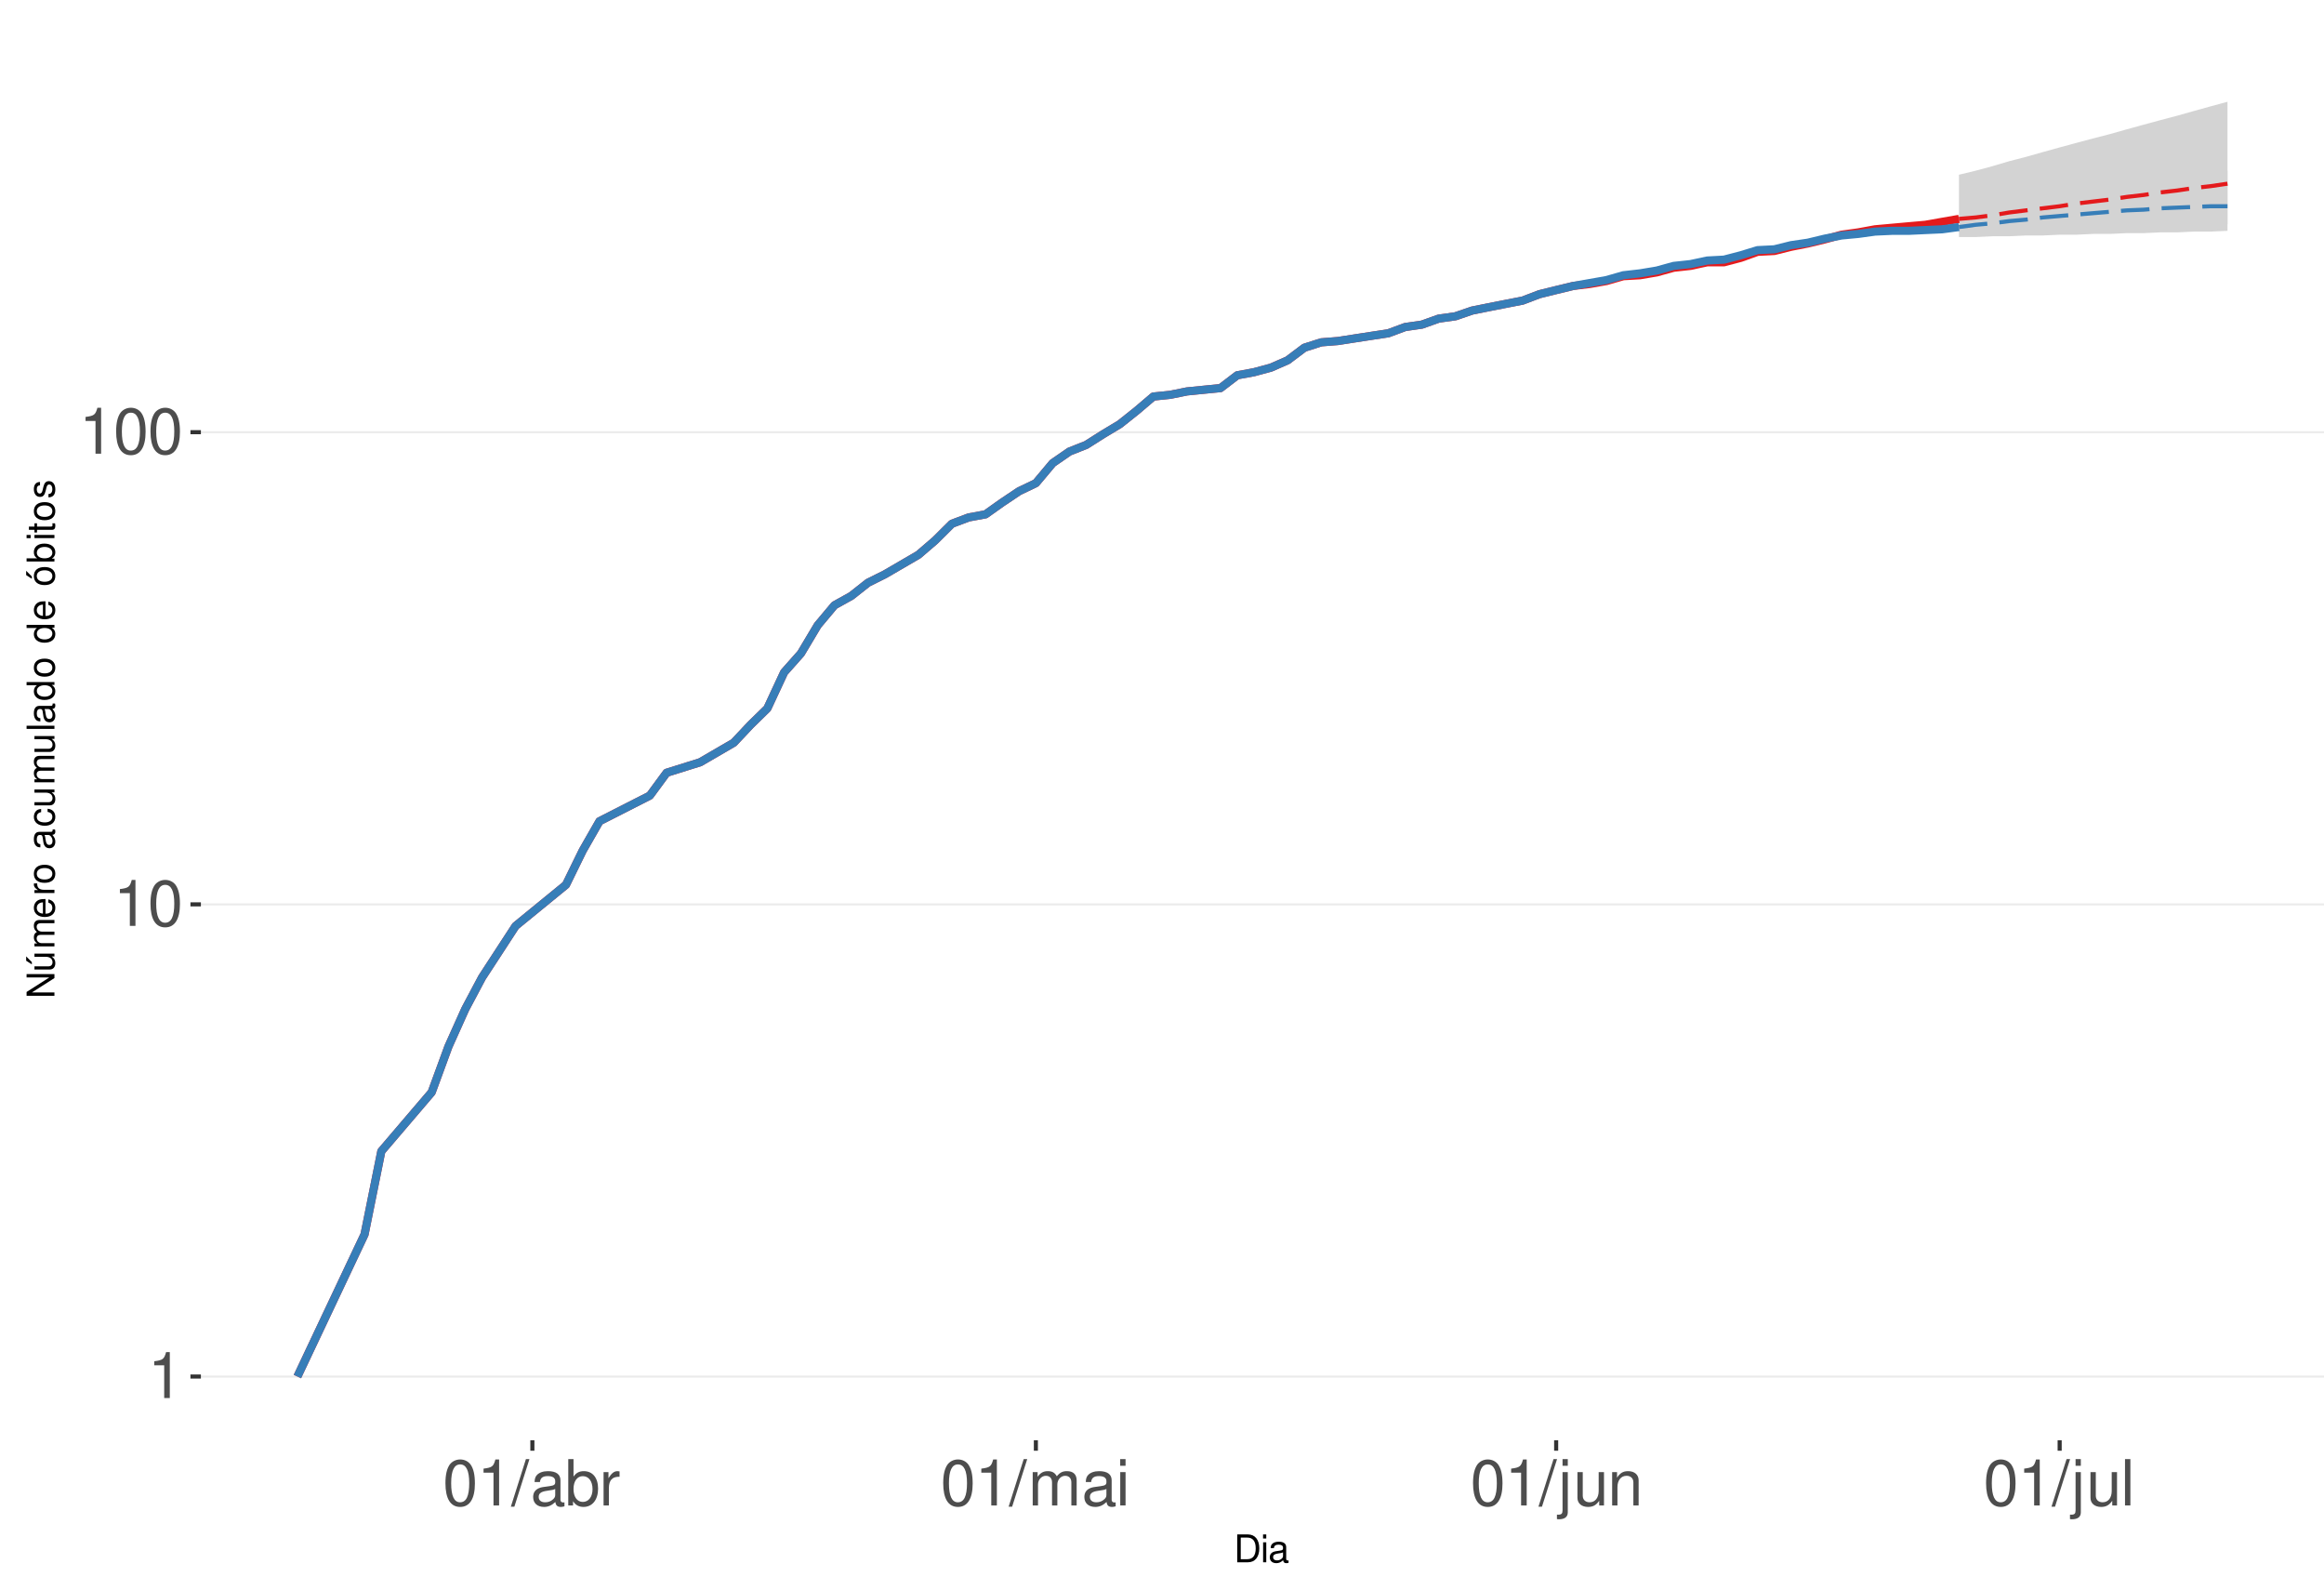
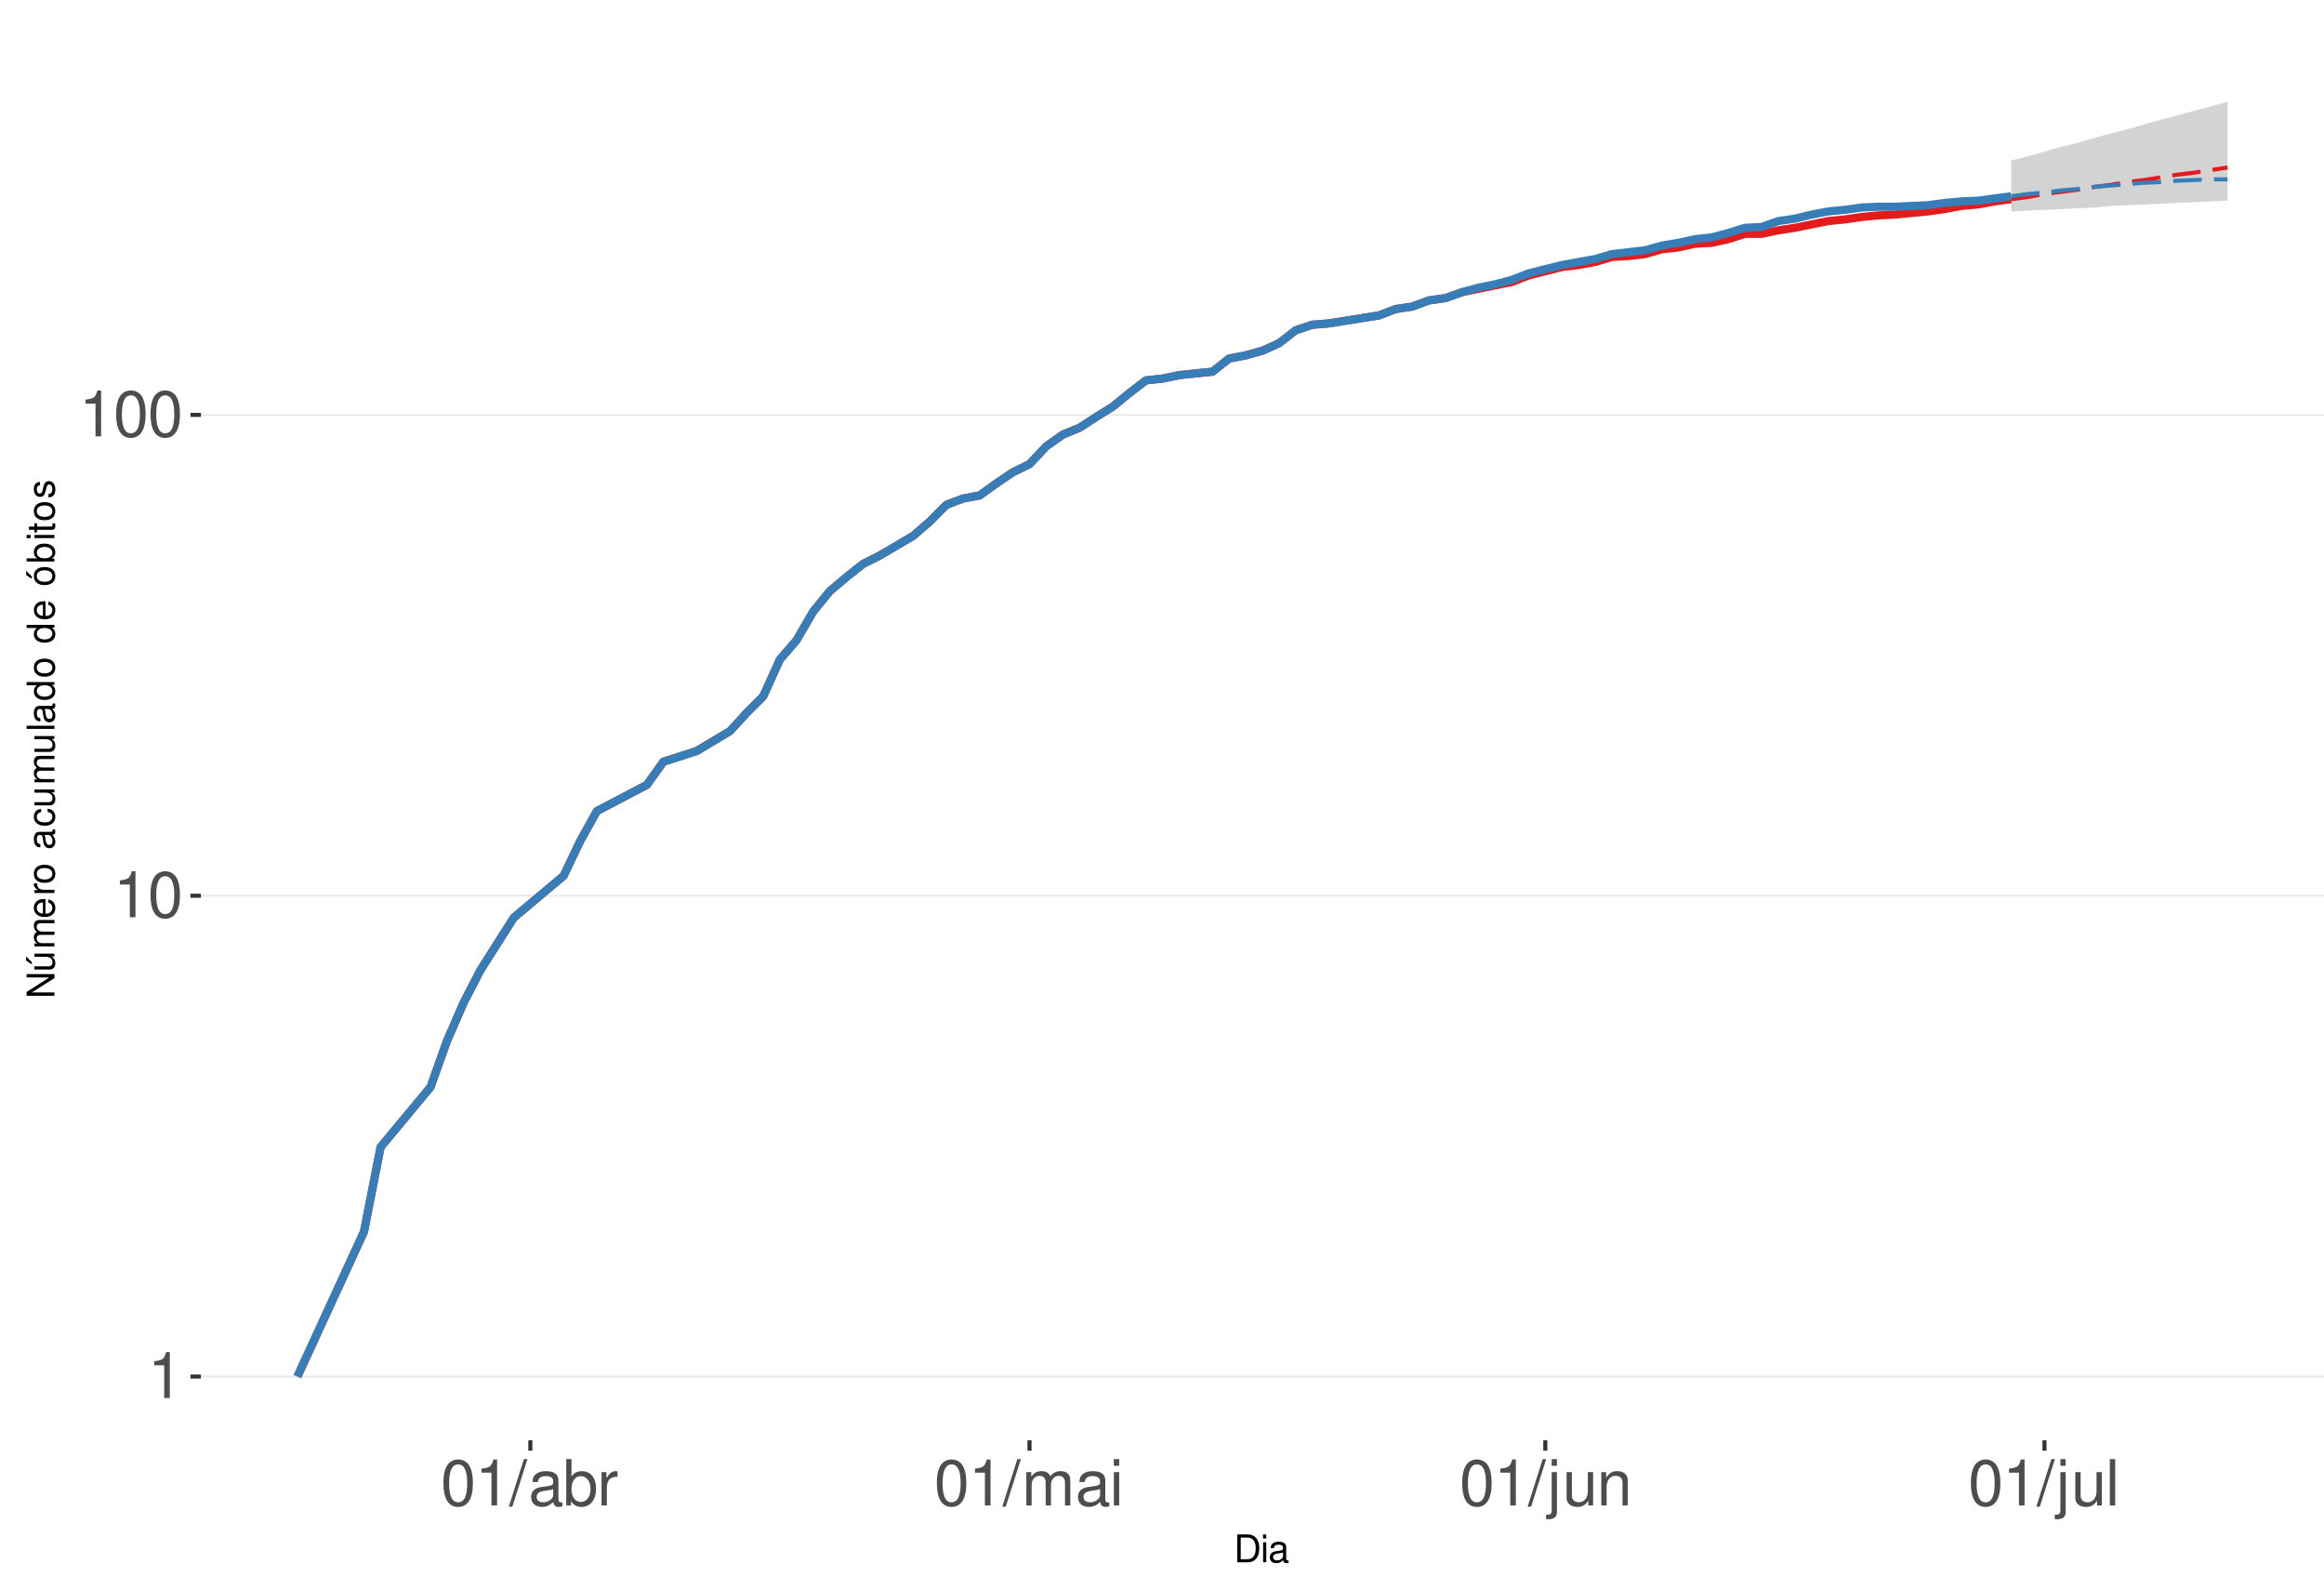
<svg xmlns="http://www.w3.org/2000/svg" xmlns:xlink="http://www.w3.org/1999/xlink" width="609pt" height="413pt" viewBox="0 0 609 413" version="1.1">
  <defs>
    <g>
      <symbol overflow="visible" id="glyph0-0">
        <path style="stroke:none;" d="" />
      </symbol>
      <symbol overflow="visible" id="glyph0-1">
        <path style="stroke:none;" d="M 4.312 -8.578 L 4.312 0 L 5.781 0 L 5.781 -12.047 L 4.812 -12.047 C 4.297 -10.188 3.969 -9.938 1.703 -9.641 L 1.703 -8.578 Z M 4.312 -8.578 " />
      </symbol>
      <symbol overflow="visible" id="glyph0-2">
        <path style="stroke:none;" d="M 4.578 -12.047 C 3.484 -12.047 2.484 -11.547 1.859 -10.734 C 1.094 -9.656 0.719 -8.062 0.719 -5.828 C 0.719 -1.766 2.047 0.391 4.578 0.391 C 7.078 0.391 8.438 -1.766 8.438 -5.734 C 8.438 -8.062 8.078 -9.625 7.297 -10.734 C 6.672 -11.562 5.703 -12.047 4.578 -12.047 Z M 4.578 -10.75 C 6.156 -10.75 6.953 -9.125 6.953 -5.859 C 6.953 -2.438 6.172 -0.828 4.547 -0.828 C 3 -0.828 2.219 -2.5 2.219 -5.812 C 2.219 -9.125 3 -10.75 4.578 -10.75 Z M 4.578 -10.75 " />
      </symbol>
      <symbol overflow="visible" id="glyph0-3">
        <path style="stroke:none;" d="M 3.812 -12.141 L -0.141 0.328 L 0.781 0.328 L 4.734 -12.141 Z M 3.812 -12.141 " />
      </symbol>
      <symbol overflow="visible" id="glyph0-4">
        <path style="stroke:none;" d="M 8.906 -0.812 C 8.766 -0.781 8.688 -0.781 8.609 -0.781 C 8.125 -0.781 7.859 -1.031 7.859 -1.469 L 7.859 -6.594 C 7.859 -8.141 6.734 -8.984 4.578 -8.984 C 3.297 -8.984 2.281 -8.609 1.688 -7.969 C 1.281 -7.516 1.109 -7.016 1.078 -6.141 L 2.484 -6.141 C 2.594 -7.219 3.234 -7.688 4.531 -7.688 C 5.797 -7.688 6.484 -7.234 6.484 -6.391 L 6.484 -6.031 C 6.469 -5.438 6.156 -5.219 5.031 -5.062 C 3.062 -4.812 2.766 -4.75 2.234 -4.531 C 1.219 -4.094 0.703 -3.328 0.703 -2.203 C 0.703 -0.609 1.797 0.391 3.562 0.391 C 4.656 0.391 5.547 0 6.531 -0.906 C 6.625 0 7.062 0.391 7.969 0.391 C 8.266 0.391 8.438 0.344 8.906 0.234 Z M 6.484 -2.75 C 6.484 -2.281 6.344 -2 5.922 -1.609 C 5.359 -1.094 4.688 -0.828 3.859 -0.828 C 2.781 -0.828 2.156 -1.344 2.156 -2.234 C 2.156 -3.141 2.75 -3.609 4.25 -3.828 C 5.734 -4.031 6.016 -4.094 6.484 -4.312 Z M 6.484 -2.75 " />
      </symbol>
      <symbol overflow="visible" id="glyph0-5">
        <path style="stroke:none;" d="M 0.906 -12.141 L 0.906 0 L 2.156 0 L 2.156 -1.109 C 2.812 -0.094 3.703 0.391 4.906 0.391 C 7.219 0.391 8.719 -1.5 8.719 -4.391 C 8.719 -7.234 7.297 -8.984 4.984 -8.984 C 3.781 -8.984 2.938 -8.531 2.281 -7.547 L 2.281 -12.141 Z M 4.719 -7.672 C 6.266 -7.672 7.266 -6.328 7.266 -4.25 C 7.266 -2.266 6.234 -0.922 4.719 -0.922 C 3.234 -0.922 2.281 -2.25 2.281 -4.297 C 2.281 -6.344 3.234 -7.672 4.719 -7.672 Z M 4.719 -7.672 " />
      </symbol>
      <symbol overflow="visible" id="glyph0-6">
        <path style="stroke:none;" d="M 1.156 -8.734 L 1.156 0 L 2.547 0 L 2.547 -4.531 C 2.562 -6.625 3.438 -7.562 5.344 -7.516 L 5.344 -8.922 C 5.109 -8.969 4.984 -8.984 4.812 -8.984 C 3.922 -8.984 3.234 -8.438 2.438 -7.141 L 2.438 -8.734 Z M 1.156 -8.734 " />
      </symbol>
      <symbol overflow="visible" id="glyph0-7">
        <path style="stroke:none;" d="M 1.172 -8.734 L 1.172 0 L 2.562 0 L 2.562 -5.484 C 2.562 -6.75 3.484 -7.766 4.609 -7.766 C 5.641 -7.766 6.234 -7.125 6.234 -6.016 L 6.234 0 L 7.625 0 L 7.625 -5.484 C 7.625 -6.75 8.547 -7.766 9.672 -7.766 C 10.688 -7.766 11.297 -7.109 11.297 -6.016 L 11.297 0 L 12.688 0 L 12.688 -6.547 C 12.688 -8.109 11.797 -8.984 10.156 -8.984 C 9 -8.984 8.297 -8.625 7.484 -7.641 C 6.969 -8.578 6.266 -8.984 5.125 -8.984 C 3.969 -8.984 3.188 -8.547 2.453 -7.5 L 2.453 -8.734 Z M 1.172 -8.734 " />
      </symbol>
      <symbol overflow="visible" id="glyph0-8">
        <path style="stroke:none;" d="M 2.5 -8.734 L 1.109 -8.734 L 1.109 0 L 2.5 0 Z M 2.5 -12.141 L 1.094 -12.141 L 1.094 -10.391 L 2.5 -10.391 Z M 2.5 -12.141 " />
      </symbol>
      <symbol overflow="visible" id="glyph0-9">
        <path style="stroke:none;" d="M 1.172 -8.734 L 1.172 1.266 C 1.172 2.125 0.906 2.422 0.031 2.422 C -0.062 2.422 -0.109 2.422 -0.297 2.406 L -0.297 3.578 C -0.141 3.609 -0.047 3.625 0.172 3.625 C 1.734 3.625 2.547 3.016 2.547 1.812 L 2.547 -8.734 Z M 2.547 -12.141 L 1.172 -12.141 L 1.172 -10.391 L 2.547 -10.391 Z M 2.547 -12.141 " />
      </symbol>
      <symbol overflow="visible" id="glyph0-10">
        <path style="stroke:none;" d="M 8.031 0 L 8.031 -8.734 L 6.641 -8.734 L 6.641 -3.781 C 6.641 -2 5.719 -0.828 4.266 -0.828 C 3.172 -0.828 2.469 -1.5 2.469 -2.547 L 2.469 -8.734 L 1.078 -8.734 L 1.078 -2 C 1.078 -0.547 2.172 0.391 3.859 0.391 C 5.141 0.391 5.969 -0.062 6.781 -1.219 L 6.781 0 Z M 8.031 0 " />
      </symbol>
      <symbol overflow="visible" id="glyph0-11">
        <path style="stroke:none;" d="M 1.172 -8.734 L 1.172 0 L 2.562 0 L 2.562 -4.812 C 2.562 -6.594 3.5 -7.766 4.938 -7.766 C 6.031 -7.766 6.734 -7.094 6.734 -6.047 L 6.734 0 L 8.109 0 L 8.109 -6.594 C 8.109 -8.047 7.031 -8.984 5.344 -8.984 C 4.047 -8.984 3.219 -8.484 2.453 -7.266 L 2.453 -8.734 Z M 1.172 -8.734 " />
      </symbol>
      <symbol overflow="visible" id="glyph0-12">
        <path style="stroke:none;" d="M 2.531 -12.141 L 1.125 -12.141 L 1.125 0 L 2.531 0 Z M 2.531 -12.141 " />
      </symbol>
      <symbol overflow="visible" id="glyph1-0">
        <path style="stroke:none;" d="" />
      </symbol>
      <symbol overflow="visible" id="glyph1-1">
        <path style="stroke:none;" d="M 0.891 0 L 3.703 0 C 5.547 0 6.672 -1.375 6.672 -3.656 C 6.672 -5.906 5.547 -7.297 3.703 -7.297 L 0.891 -7.297 Z M 1.812 -0.812 L 1.812 -6.469 L 3.547 -6.469 C 4.984 -6.469 5.734 -5.5 5.734 -3.641 C 5.734 -1.797 4.984 -0.812 3.547 -0.812 Z M 1.812 -0.812 " />
      </symbol>
      <symbol overflow="visible" id="glyph1-2">
        <path style="stroke:none;" d="M 1.5 -5.234 L 0.672 -5.234 L 0.672 0 L 1.5 0 Z M 1.5 -7.297 L 0.656 -7.297 L 0.656 -6.234 L 1.5 -6.234 Z M 1.5 -7.297 " />
      </symbol>
      <symbol overflow="visible" id="glyph1-3">
        <path style="stroke:none;" d="M 5.344 -0.484 C 5.266 -0.469 5.219 -0.469 5.172 -0.469 C 4.875 -0.469 4.719 -0.625 4.719 -0.875 L 4.719 -3.953 C 4.719 -4.891 4.047 -5.391 2.75 -5.391 C 1.984 -5.391 1.375 -5.172 1.016 -4.781 C 0.766 -4.516 0.672 -4.203 0.656 -3.688 L 1.484 -3.688 C 1.562 -4.328 1.938 -4.625 2.719 -4.625 C 3.484 -4.625 3.891 -4.344 3.891 -3.844 L 3.891 -3.625 C 3.875 -3.266 3.703 -3.125 3.016 -3.047 C 1.844 -2.891 1.656 -2.844 1.344 -2.719 C 0.734 -2.453 0.422 -2 0.422 -1.312 C 0.422 -0.375 1.078 0.234 2.141 0.234 C 2.797 0.234 3.328 0 3.922 -0.547 C 3.984 0 4.234 0.234 4.781 0.234 C 4.953 0.234 5.062 0.203 5.344 0.141 Z M 3.891 -1.656 C 3.891 -1.375 3.812 -1.203 3.562 -0.969 C 3.219 -0.656 2.812 -0.5 2.312 -0.5 C 1.672 -0.5 1.297 -0.812 1.297 -1.344 C 1.297 -1.891 1.656 -2.172 2.547 -2.297 C 3.438 -2.422 3.609 -2.453 3.891 -2.594 Z M 3.891 -1.656 " />
      </symbol>
      <symbol overflow="visible" id="glyph2-0">
        <path style="stroke:none;" d="" />
      </symbol>
      <symbol overflow="visible" id="glyph2-1">
        <path style="stroke:none;" d="M -7.297 -6.453 L -7.297 -5.578 L -1.328 -5.578 L -7.297 -1.766 L -7.297 -0.766 L 0 -0.766 L 0 -1.641 L -5.906 -1.641 L 0 -5.406 L 0 -6.453 Z M -7.297 -6.453 " />
      </symbol>
      <symbol overflow="visible" id="glyph2-2">
        <path style="stroke:none;" d="M 0 -4.812 L -5.234 -4.812 L -5.234 -3.984 L -2.266 -3.984 C -1.203 -3.984 -0.5 -3.438 -0.5 -2.562 C -0.5 -1.906 -0.906 -1.484 -1.531 -1.484 L -5.234 -1.484 L -5.234 -0.656 L -1.203 -0.656 C -0.328 -0.656 0.234 -1.297 0.234 -2.312 C 0.234 -3.094 -0.047 -3.578 -0.734 -4.062 L 0 -4.062 Z M -7.406 -2.953 L -5.922 -2 L -5.922 -2.594 L -7.406 -4.094 Z M -7.406 -2.953 " />
      </symbol>
      <symbol overflow="visible" id="glyph2-3">
        <path style="stroke:none;" d="M -5.234 -0.703 L 0 -0.703 L 0 -1.547 L -3.297 -1.547 C -4.047 -1.547 -4.656 -2.094 -4.656 -2.766 C -4.656 -3.391 -4.281 -3.734 -3.609 -3.734 L 0 -3.734 L 0 -4.578 L -3.297 -4.578 C -4.047 -4.578 -4.656 -5.125 -4.656 -5.812 C -4.656 -6.422 -4.266 -6.781 -3.609 -6.781 L 0 -6.781 L 0 -7.625 L -3.938 -7.625 C -4.875 -7.625 -5.391 -7.078 -5.391 -6.094 C -5.391 -5.406 -5.188 -4.984 -4.594 -4.484 C -5.156 -4.188 -5.391 -3.766 -5.391 -3.078 C -5.391 -2.375 -5.125 -1.906 -4.5 -1.469 L -5.234 -1.469 Z M -5.234 -0.703 " />
      </symbol>
      <symbol overflow="visible" id="glyph2-4">
        <path style="stroke:none;" d="M -2.344 -5.125 C -3.141 -5.125 -3.625 -5.062 -4.016 -4.922 C -4.875 -4.578 -5.391 -3.781 -5.391 -2.797 C -5.391 -1.344 -4.281 -0.406 -2.547 -0.406 C -0.812 -0.406 0.234 -1.297 0.234 -2.781 C 0.234 -3.984 -0.453 -4.812 -1.594 -5.016 L -1.594 -4.188 C -0.906 -3.953 -0.547 -3.484 -0.547 -2.812 C -0.547 -2.281 -0.781 -1.828 -1.219 -1.547 C -1.516 -1.344 -1.812 -1.281 -2.344 -1.266 Z M -3.016 -1.297 C -3.984 -1.359 -4.625 -1.953 -4.625 -2.797 C -4.625 -3.641 -3.953 -4.234 -3.016 -4.234 Z M -3.016 -1.297 " />
      </symbol>
      <symbol overflow="visible" id="glyph2-5">
        <path style="stroke:none;" d="M -5.234 -0.688 L 0 -0.688 L 0 -1.531 L -2.719 -1.531 C -3.984 -1.547 -4.547 -2.062 -4.516 -3.203 L -5.359 -3.203 C -5.375 -3.062 -5.391 -2.984 -5.391 -2.891 C -5.391 -2.344 -5.062 -1.938 -4.297 -1.453 L -5.234 -1.453 Z M -5.234 -0.688 " />
      </symbol>
      <symbol overflow="visible" id="glyph2-6">
        <path style="stroke:none;" d="M -5.391 -2.719 C -5.391 -1.234 -4.344 -0.359 -2.578 -0.359 C -0.812 -0.359 0.234 -1.234 0.234 -2.734 C 0.234 -4.203 -0.812 -5.094 -2.547 -5.094 C -4.359 -5.094 -5.391 -4.234 -5.391 -2.719 Z M -4.625 -2.734 C -4.625 -3.672 -3.844 -4.234 -2.547 -4.234 C -1.312 -4.234 -0.547 -3.656 -0.547 -2.734 C -0.547 -1.797 -1.312 -1.234 -2.578 -1.234 C -3.844 -1.234 -4.625 -1.797 -4.625 -2.734 Z M -4.625 -2.734 " />
      </symbol>
      <symbol overflow="visible" id="glyph2-7">
        <path style="stroke:none;" d="" />
      </symbol>
      <symbol overflow="visible" id="glyph2-8">
        <path style="stroke:none;" d="M -0.484 -5.344 C -0.469 -5.266 -0.469 -5.219 -0.469 -5.172 C -0.469 -4.875 -0.625 -4.719 -0.875 -4.719 L -3.953 -4.719 C -4.891 -4.719 -5.391 -4.047 -5.391 -2.75 C -5.391 -1.984 -5.172 -1.375 -4.781 -1.016 C -4.516 -0.766 -4.203 -0.672 -3.688 -0.656 L -3.688 -1.484 C -4.328 -1.562 -4.625 -1.938 -4.625 -2.719 C -4.625 -3.484 -4.344 -3.891 -3.844 -3.891 L -3.625 -3.891 C -3.266 -3.875 -3.125 -3.703 -3.047 -3.016 C -2.891 -1.844 -2.844 -1.656 -2.719 -1.344 C -2.453 -0.734 -2 -0.422 -1.312 -0.422 C -0.375 -0.422 0.234 -1.078 0.234 -2.141 C 0.234 -2.797 0 -3.328 -0.547 -3.922 C 0 -3.984 0.234 -4.234 0.234 -4.781 C 0.234 -4.953 0.203 -5.062 0.141 -5.344 Z M -1.656 -3.891 C -1.375 -3.891 -1.203 -3.812 -0.969 -3.562 C -0.656 -3.219 -0.5 -2.812 -0.5 -2.312 C -0.5 -1.672 -0.812 -1.297 -1.344 -1.297 C -1.891 -1.297 -2.172 -1.656 -2.297 -2.547 C -2.422 -3.438 -2.453 -3.609 -2.594 -3.891 Z M -1.656 -3.891 " />
      </symbol>
      <symbol overflow="visible" id="glyph2-9">
        <path style="stroke:none;" d="M -3.484 -4.703 C -3.984 -4.672 -4.312 -4.562 -4.609 -4.359 C -5.094 -4 -5.391 -3.375 -5.391 -2.641 C -5.391 -1.219 -4.266 -0.312 -2.531 -0.312 C -0.844 -0.312 0.234 -1.203 0.234 -2.625 C 0.234 -3.875 -0.516 -4.672 -1.797 -4.766 L -1.797 -3.938 C -0.953 -3.797 -0.547 -3.359 -0.547 -2.656 C -0.547 -1.734 -1.297 -1.188 -2.531 -1.188 C -3.844 -1.188 -4.625 -1.719 -4.625 -2.625 C -4.625 -3.328 -4.203 -3.766 -3.484 -3.875 Z M -3.484 -4.703 " />
      </symbol>
      <symbol overflow="visible" id="glyph2-10">
        <path style="stroke:none;" d="M 0 -4.812 L -5.234 -4.812 L -5.234 -3.984 L -2.266 -3.984 C -1.203 -3.984 -0.5 -3.438 -0.5 -2.562 C -0.5 -1.906 -0.906 -1.484 -1.531 -1.484 L -5.234 -1.484 L -5.234 -0.656 L -1.203 -0.656 C -0.328 -0.656 0.234 -1.297 0.234 -2.312 C 0.234 -3.094 -0.047 -3.578 -0.734 -4.062 L 0 -4.062 Z M 0 -4.812 " />
      </symbol>
      <symbol overflow="visible" id="glyph2-11">
        <path style="stroke:none;" d="M -7.297 -1.516 L -7.297 -0.688 L 0 -0.688 L 0 -1.516 Z M -7.297 -1.516 " />
      </symbol>
      <symbol overflow="visible" id="glyph2-12">
        <path style="stroke:none;" d="M -7.297 -4.953 L -7.297 -4.125 L -4.578 -4.125 C -5.109 -3.766 -5.391 -3.203 -5.391 -2.516 C -5.391 -1.156 -4.297 -0.266 -2.625 -0.266 C -0.859 -0.266 0.234 -1.125 0.234 -2.547 C 0.234 -3.266 -0.047 -3.766 -0.688 -4.203 L 0 -4.203 L 0 -4.953 Z M -4.609 -2.656 C -4.609 -3.547 -3.812 -4.125 -2.562 -4.125 C -1.344 -4.125 -0.547 -3.547 -0.547 -2.656 C -0.547 -1.734 -1.359 -1.125 -2.578 -1.125 C -3.797 -1.125 -4.609 -1.734 -4.609 -2.656 Z M -4.609 -2.656 " />
      </symbol>
      <symbol overflow="visible" id="glyph2-13">
        <path style="stroke:none;" d="M -5.391 -2.719 C -5.391 -1.234 -4.344 -0.359 -2.578 -0.359 C -0.812 -0.359 0.234 -1.234 0.234 -2.734 C 0.234 -4.203 -0.812 -5.094 -2.547 -5.094 C -4.359 -5.094 -5.391 -4.234 -5.391 -2.719 Z M -4.625 -2.734 C -4.625 -3.672 -3.844 -4.234 -2.547 -4.234 C -1.312 -4.234 -0.547 -3.656 -0.547 -2.734 C -0.547 -1.797 -1.312 -1.234 -2.578 -1.234 C -3.844 -1.234 -4.625 -1.797 -4.625 -2.734 Z M -7.406 -2.984 L -5.922 -2.016 L -5.922 -2.625 L -7.406 -4.109 Z M -7.406 -2.984 " />
      </symbol>
      <symbol overflow="visible" id="glyph2-14">
        <path style="stroke:none;" d="M -7.297 -0.547 L 0 -0.547 L 0 -1.297 L -0.672 -1.297 C -0.062 -1.688 0.234 -2.219 0.234 -2.953 C 0.234 -4.328 -0.906 -5.234 -2.641 -5.234 C -4.344 -5.234 -5.391 -4.375 -5.391 -2.984 C -5.391 -2.266 -5.125 -1.766 -4.531 -1.375 L -7.297 -1.375 Z M -4.609 -2.828 C -4.609 -3.766 -3.797 -4.359 -2.547 -4.359 C -1.359 -4.359 -0.547 -3.734 -0.547 -2.828 C -0.547 -1.938 -1.344 -1.375 -2.578 -1.375 C -3.812 -1.375 -4.609 -1.938 -4.609 -2.828 Z M -4.609 -2.828 " />
      </symbol>
      <symbol overflow="visible" id="glyph2-15">
        <path style="stroke:none;" d="M -5.234 -1.5 L -5.234 -0.672 L 0 -0.672 L 0 -1.5 Z M -7.297 -1.5 L -7.297 -0.656 L -6.234 -0.656 L -6.234 -1.5 Z M -7.297 -1.5 " />
      </symbol>
      <symbol overflow="visible" id="glyph2-16">
        <path style="stroke:none;" d="M -5.234 -2.547 L -5.234 -1.688 L -6.688 -1.688 L -6.688 -0.844 L -5.234 -0.844 L -5.234 -0.141 L -4.562 -0.141 L -4.562 -0.844 L -0.594 -0.844 C -0.062 -0.844 0.234 -1.203 0.234 -1.859 C 0.234 -2.078 0.203 -2.266 0.156 -2.547 L -0.547 -2.547 C -0.516 -2.422 -0.5 -2.312 -0.5 -2.141 C -0.5 -1.781 -0.594 -1.688 -0.969 -1.688 L -4.562 -1.688 L -4.562 -2.547 Z M -5.234 -2.547 " />
      </symbol>
      <symbol overflow="visible" id="glyph2-17">
        <path style="stroke:none;" d="M -3.781 -4.375 C -4.812 -4.375 -5.391 -3.688 -5.391 -2.484 C -5.391 -1.266 -4.766 -0.469 -3.797 -0.469 C -2.969 -0.469 -2.578 -0.891 -2.281 -2.125 L -2.094 -2.906 C -1.953 -3.484 -1.734 -3.719 -1.375 -3.719 C -0.875 -3.719 -0.547 -3.234 -0.547 -2.5 C -0.547 -2.047 -0.672 -1.672 -0.891 -1.453 C -1.047 -1.328 -1.188 -1.266 -1.562 -1.219 L -1.562 -0.344 C -0.344 -0.375 0.234 -1.062 0.234 -2.438 C 0.234 -3.75 -0.422 -4.594 -1.438 -4.594 C -2.203 -4.594 -2.641 -4.156 -2.891 -3.109 L -3.078 -2.312 C -3.234 -1.625 -3.453 -1.344 -3.828 -1.344 C -4.312 -1.344 -4.625 -1.766 -4.625 -2.453 C -4.625 -3.125 -4.328 -3.484 -3.781 -3.5 Z M -3.781 -4.375 " />
      </symbol>
    </g>
    <clipPath id="clip1">
      <path d="M 52.645 9.961 L 609 9.961 L 609 377.328 L 52.645 377.328 Z M 52.645 9.961 " />
    </clipPath>
    <clipPath id="clip2">
      <path d="M 52.645 360 L 609 360 L 609 361 L 52.645 361 Z M 52.645 360 " />
    </clipPath>
    <clipPath id="clip3">
-       <path d="M 52.645 236 L 609 236 L 609 238 L 52.645 238 Z M 52.645 236 " />
+       <path d="M 52.645 234 L 609 234 L 609 235 L 52.645 235 Z M 52.645 234 " />
    </clipPath>
    <clipPath id="clip4">
-       <path d="M 52.645 112 L 609 112 L 609 114 L 52.645 114 Z M 52.645 112 " />
+       <path d="M 52.645 108 L 609 108 L 609 109 L 52.645 109 Z M 52.645 108 " />
    </clipPath>
  </defs>
  <g id="surface250">
    <rect x="0" y="0" width="609" height="413" style="fill:rgb(100%,100%,100%);fill-opacity:1;stroke:none;" />
    <rect x="0" y="0" width="609" height="413" style="fill:rgb(100%,100%,100%);fill-opacity:1;stroke:none;" />
    <path style="fill:none;stroke-width:1.067;stroke-linecap:round;stroke-linejoin:round;stroke:rgb(100%,100%,100%);stroke-opacity:1;stroke-miterlimit:10;" d="M 0 413 L 609 413 L 609 0 L 0 0 Z M 0 413 " />
    <g clip-path="url(#clip1)" clip-rule="nonzero">
      <path style=" stroke:none;fill-rule:nonzero;fill:rgb(100%,100%,100%);fill-opacity:1;" d="M 52.645 377.328 L 609 377.328 L 609 9.961 L 52.645 9.961 Z M 52.645 377.328 " />
    </g>
    <g clip-path="url(#clip2)" clip-rule="nonzero">
      <path style="fill:none;stroke-width:0.533;stroke-linecap:butt;stroke-linejoin:round;stroke:rgb(92.157%,92.157%,92.157%);stroke-opacity:1;stroke-miterlimit:10;" d="M 52.645 360.629 L 609 360.629 " />
    </g>
    <g clip-path="url(#clip3)" clip-rule="nonzero">
-       <path style="fill:none;stroke-width:0.533;stroke-linecap:butt;stroke-linejoin:round;stroke:rgb(92.157%,92.157%,92.157%);stroke-opacity:1;stroke-miterlimit:10;" d="M 52.645 236.93 L 609 236.93 " />
+       <path style="fill:none;stroke-width:0.533;stroke-linecap:butt;stroke-linejoin:round;stroke:rgb(92.157%,92.157%,92.157%);stroke-opacity:1;stroke-miterlimit:10;" d="M 52.645 234.664 L 609 234.664 " />
    </g>
    <g clip-path="url(#clip4)" clip-rule="nonzero">
-       <path style="fill:none;stroke-width:0.533;stroke-linecap:butt;stroke-linejoin:round;stroke:rgb(92.157%,92.157%,92.157%);stroke-opacity:1;stroke-miterlimit:10;" d="M 52.645 113.23 L 609 113.23 " />
-     </g>
-     <path style=" stroke:none;fill-rule:nonzero;fill:rgb(82.745%,82.745%,82.745%);fill-opacity:1;" d="M 513.344 45.777 L 517.738 44.715 L 522.137 43.527 L 526.535 42.223 L 530.934 41.09 L 535.332 39.84 L 539.73 38.621 L 544.129 37.43 L 548.527 36.262 L 552.926 35.121 L 557.324 33.879 L 561.723 32.668 L 566.117 31.48 L 570.516 30.32 L 574.914 29.074 L 579.312 27.855 L 583.711 26.66 L 583.711 60.473 L 579.312 60.672 L 574.914 60.672 L 570.516 60.875 L 566.117 60.875 L 561.723 61.078 L 557.324 61.078 L 552.926 61.281 L 548.527 61.281 L 544.129 61.488 L 539.73 61.488 L 535.332 61.691 L 530.934 61.691 L 526.535 61.898 L 522.137 61.898 L 517.738 62.105 L 513.344 62.105 Z M 513.344 45.777 " />
-     <path style=" stroke:none;fill-rule:nonzero;fill:rgb(82.745%,82.745%,82.745%);fill-opacity:1;" d="M 513.344 59.477 L 517.738 57.918 L 522.137 56.59 L 526.535 55.113 L 530.934 53.855 L 535.332 52.625 L 539.73 51.418 L 544.129 50.41 L 548.527 49.418 L 552.926 48.605 L 557.324 47.805 L 561.723 47.016 L 566.117 46.238 L 570.516 45.625 L 574.914 45.168 L 579.312 44.867 L 583.711 44.715 L 583.711 58.691 L 561.723 58.691 L 557.324 58.887 L 544.129 58.887 L 539.73 59.082 L 530.934 59.082 L 526.535 59.277 L 522.137 59.277 L 517.738 59.477 Z M 513.344 59.477 " />
-     <path style="fill:none;stroke-width:2.134;stroke-linecap:butt;stroke-linejoin:round;stroke:rgb(89.412%,10.196%,10.98%);stroke-opacity:1;stroke-miterlimit:10;" d="M 77.934 360.629 L 95.527 323.395 L 99.926 301.609 L 113.117 286.156 L 117.516 274.168 L 121.914 264.375 L 126.312 256.094 L 135.109 242.59 L 148.305 231.809 L 152.699 222.836 L 157.098 215.148 L 170.293 208.426 L 174.691 202.449 L 183.488 199.691 L 192.285 194.574 L 196.68 189.898 L 201.078 185.598 L 205.477 176.148 L 209.875 171.188 L 214.273 163.816 L 218.672 158.57 L 223.07 156.129 L 227.469 152.66 L 231.867 150.469 L 240.664 145.348 L 245.059 141.578 L 249.457 137.207 L 253.855 135.555 L 258.254 134.746 L 262.652 131.629 L 267.051 128.688 L 271.449 126.578 L 275.848 121.332 L 280.246 118.297 L 284.645 116.555 L 289.039 113.77 L 293.438 111.125 L 297.836 107.625 L 302.234 103.887 L 306.633 103.438 L 311.031 102.547 L 315.43 102.109 L 319.828 101.676 L 324.227 98.316 L 328.625 97.508 L 333.023 96.32 L 337.418 94.395 L 341.816 91.09 L 346.215 89.688 L 350.613 89.34 L 355.012 88.656 L 359.41 87.98 L 363.809 87.312 L 368.207 85.68 L 372.605 85.043 L 377.004 83.477 L 381.398 82.859 L 385.797 81.355 L 390.195 80.473 L 394.594 79.605 L 398.992 78.75 L 403.391 77.078 L 407.789 75.992 L 412.188 74.93 L 416.586 74.406 L 420.984 73.629 L 425.383 72.359 L 429.777 72.109 L 434.176 71.363 L 438.574 70.145 L 442.973 69.664 L 447.371 68.719 L 451.77 68.719 L 456.168 67.559 L 460.566 65.977 L 464.965 65.754 L 469.363 64.656 L 473.758 63.793 L 478.156 62.73 L 482.555 61.488 L 486.953 60.875 L 491.352 60.07 L 495.75 59.672 L 500.148 59.277 L 504.547 58.887 L 508.945 58.109 L 513.344 57.344 " />
-     <path style="fill:none;stroke-width:1.067;stroke-linecap:butt;stroke-linejoin:round;stroke:rgb(89.412%,10.196%,10.98%);stroke-opacity:1;stroke-dasharray:7.469,3.201;stroke-miterlimit:10;" d="M 513.344 57.344 L 517.738 56.965 L 522.137 56.402 L 526.535 55.664 L 530.934 55.113 L 535.332 54.57 L 539.73 54.031 L 544.129 53.324 L 548.527 52.797 L 552.926 52.277 L 557.324 51.59 L 561.723 51.082 L 566.117 50.41 L 570.516 49.91 L 574.914 49.254 L 579.312 48.766 L 583.711 48.121 " />
-     <path style="fill:none;stroke-width:2.134;stroke-linecap:butt;stroke-linejoin:round;stroke:rgb(21.569%,49.412%,72.157%);stroke-opacity:1;stroke-miterlimit:10;" d="M 77.934 360.629 L 95.527 323.395 L 99.926 301.609 L 113.117 286.156 L 117.516 274.168 L 121.914 264.375 L 126.312 256.094 L 135.109 242.59 L 148.305 231.809 L 152.699 222.836 L 157.098 215.148 L 170.293 208.426 L 174.691 202.449 L 183.488 199.691 L 192.285 194.574 L 196.68 189.898 L 201.078 185.598 L 205.477 176.148 L 209.875 171.188 L 214.273 163.816 L 218.672 158.57 L 223.07 156.129 L 227.469 152.66 L 231.867 150.469 L 240.664 145.348 L 245.059 141.578 L 249.457 137.207 L 253.855 135.555 L 258.254 134.746 L 262.652 131.629 L 267.051 128.688 L 271.449 126.578 L 275.848 121.332 L 280.246 118.297 L 284.645 116.555 L 289.039 113.77 L 293.438 111.125 L 297.836 107.625 L 302.234 103.887 L 306.633 103.438 L 311.031 102.547 L 315.43 102.109 L 319.828 101.676 L 324.227 98.316 L 328.625 97.508 L 333.023 96.32 L 337.418 94.395 L 341.816 91.09 L 346.215 89.688 L 350.613 89.34 L 355.012 88.656 L 359.41 87.98 L 363.809 87.312 L 368.207 85.68 L 372.605 85.043 L 377.004 83.477 L 381.398 82.859 L 385.797 81.355 L 390.195 80.473 L 394.594 79.605 L 398.992 78.75 L 403.391 77.078 L 407.789 75.992 L 412.188 74.93 L 416.586 74.145 L 420.984 73.371 L 425.383 72.109 L 429.777 71.609 L 434.176 70.875 L 438.574 69.664 L 442.973 69.191 L 447.371 68.254 L 451.77 68.02 L 456.168 66.875 L 460.566 65.531 L 464.965 65.312 L 469.363 64.223 L 473.758 63.578 L 478.156 62.523 L 482.555 61.691 L 486.953 61.281 L 491.352 60.672 L 495.75 60.473 L 500.148 60.473 L 504.547 60.27 L 508.945 60.07 L 513.344 59.477 " />
-     <path style="fill:none;stroke-width:1.067;stroke-linecap:butt;stroke-linejoin:round;stroke:rgb(21.569%,49.412%,72.157%);stroke-opacity:1;stroke-dasharray:7.469,3.201;stroke-miterlimit:10;" d="M 513.344 59.477 L 517.738 58.887 L 522.137 58.496 L 526.535 57.918 L 530.934 57.535 L 535.332 56.965 L 539.73 56.59 L 548.527 55.848 L 557.324 55.113 L 561.723 54.934 L 566.117 54.57 L 579.312 54.031 L 583.711 54.031 " />
+       <path style="fill:none;stroke-width:0.533;stroke-linecap:butt;stroke-linejoin:round;stroke:rgb(92.157%,92.157%,92.157%);stroke-opacity:1;stroke-miterlimit:10;" d="M 52.645 108.699 L 609 108.699 " />
+     </g>
+     <path style=" stroke:none;fill-rule:nonzero;fill:rgb(82.745%,82.745%,82.745%);fill-opacity:1;" d="M 527.027 42.074 L 531.391 40.953 L 535.75 39.699 L 540.109 38.473 L 544.469 37.422 L 548.828 36.102 L 553.191 34.953 L 557.551 33.828 L 561.91 32.59 L 566.27 31.375 L 570.629 30.191 L 574.992 29.031 L 579.352 27.895 L 583.711 26.66 L 583.711 52.57 L 574.992 52.961 L 570.629 53.16 L 553.191 53.957 L 548.828 54.363 L 535.75 54.973 L 531.391 55.18 L 527.027 55.387 Z M 527.027 42.074 " />
+     <path style=" stroke:none;fill-rule:nonzero;fill:rgb(82.745%,82.745%,82.745%);fill-opacity:1;" d="M 527.027 51.406 L 531.391 50.078 L 535.75 48.965 L 540.109 47.875 L 544.469 46.805 L 548.828 45.758 L 553.191 44.898 L 557.551 44.051 L 561.91 43.219 L 566.27 42.562 L 570.629 41.914 L 574.992 41.43 L 579.352 41.113 L 583.711 40.953 L 583.711 50.078 L 574.992 50.078 L 570.629 50.266 L 566.27 50.266 L 561.91 50.453 L 557.551 50.453 L 553.191 50.641 L 548.828 50.641 L 540.109 51.023 L 535.75 51.023 L 531.391 51.215 Z M 527.027 51.406 " />
+     <path style="fill:none;stroke-width:2.134;stroke-linecap:butt;stroke-linejoin:round;stroke:rgb(89.412%,10.196%,10.98%);stroke-opacity:1;stroke-miterlimit:10;" d="M 77.934 360.629 L 95.375 322.711 L 99.734 300.531 L 112.816 284.793 L 117.176 272.586 L 121.535 262.609 L 125.895 254.176 L 134.617 240.43 L 147.695 229.449 L 152.055 220.312 L 156.418 212.484 L 169.496 205.637 L 173.855 199.551 L 182.578 196.746 L 191.297 191.531 L 195.656 186.773 L 200.02 182.395 L 204.379 172.77 L 208.738 167.719 L 213.098 160.211 L 217.457 154.871 L 221.82 151.18 L 226.18 147.723 L 230.539 145.535 L 239.258 140.418 L 243.621 136.645 L 247.98 132.266 L 252.34 130.609 L 256.699 129.797 L 261.059 126.672 L 265.422 123.715 L 269.781 121.594 L 274.141 116.949 L 278.5 113.859 L 282.859 112.086 L 287.223 109.25 L 291.582 106.555 L 295.941 102.992 L 300.301 99.645 L 304.66 99.184 L 309.023 98.273 L 313.383 97.82 L 317.742 97.375 L 322.102 93.926 L 326.461 93.098 L 330.824 91.879 L 335.184 89.902 L 339.543 86.52 L 343.902 85.078 L 348.262 84.723 L 352.625 84.023 L 356.984 83.332 L 361.344 82.648 L 365.703 80.973 L 370.062 80.32 L 374.426 78.715 L 378.785 78.086 L 383.145 76.543 L 387.504 75.641 L 391.863 74.75 L 396.227 73.875 L 400.586 72.164 L 404.945 71.055 L 409.305 69.965 L 413.664 69.43 L 418.027 68.633 L 422.387 67.336 L 426.746 67.078 L 431.105 66.57 L 435.465 65.316 L 439.828 64.824 L 444.188 63.852 L 448.547 63.613 L 452.906 62.66 L 457.266 61.266 L 461.629 61.266 L 465.988 60.352 L 470.348 59.68 L 474.707 58.793 L 479.066 57.922 L 483.426 57.488 L 487.789 56.852 L 492.148 56.426 L 496.508 56.219 L 500.867 55.801 L 505.227 55.387 L 509.59 54.77 L 513.949 53.957 L 518.309 53.559 L 522.668 52.766 L 527.027 52.18 " />
+     <path style="fill:none;stroke-width:1.067;stroke-linecap:butt;stroke-linejoin:round;stroke:rgb(89.412%,10.196%,10.98%);stroke-opacity:1;stroke-dasharray:7.469,3.201;stroke-miterlimit:10;" d="M 527.027 52.18 L 531.391 51.598 L 535.75 50.832 L 540.109 50.266 L 544.469 49.703 L 548.828 48.965 L 553.191 48.418 L 557.551 47.695 L 561.91 47.16 L 566.27 46.453 L 570.629 45.758 L 574.992 45.238 L 579.352 44.559 L 583.711 43.883 " />
+     <path style="fill:none;stroke-width:2.134;stroke-linecap:butt;stroke-linejoin:round;stroke:rgb(21.569%,49.412%,72.157%);stroke-opacity:1;stroke-miterlimit:10;" d="M 77.934 360.629 L 95.375 322.711 L 99.734 300.531 L 112.816 284.793 L 117.176 272.586 L 121.535 262.609 L 125.895 254.176 L 134.617 240.43 L 147.695 229.449 L 152.055 220.312 L 156.418 212.484 L 169.496 205.637 L 173.855 199.551 L 182.578 196.746 L 191.297 191.531 L 195.656 186.773 L 200.02 182.395 L 204.379 172.77 L 208.738 167.719 L 213.098 160.211 L 217.457 154.871 L 221.82 151.18 L 226.18 147.723 L 230.539 145.535 L 239.258 140.418 L 243.621 136.645 L 247.98 132.266 L 252.34 130.609 L 256.699 129.797 L 261.059 126.672 L 265.422 123.715 L 269.781 121.594 L 274.141 116.949 L 278.5 113.859 L 282.859 112.086 L 287.223 109.25 L 291.582 106.555 L 295.941 102.992 L 300.301 99.645 L 304.66 99.184 L 309.023 98.273 L 313.383 97.82 L 317.742 97.375 L 322.102 93.926 L 326.461 93.098 L 330.824 91.879 L 335.184 89.902 L 339.543 86.52 L 343.902 85.078 L 348.262 84.723 L 352.625 84.023 L 356.984 83.332 L 361.344 82.648 L 365.703 80.973 L 370.062 80.32 L 374.426 78.715 L 378.785 78.086 L 383.145 76.543 L 387.504 75.34 L 391.863 74.457 L 396.227 73.301 L 400.586 71.605 L 404.945 70.508 L 409.305 69.43 L 413.664 68.633 L 418.027 67.852 L 422.387 66.57 L 426.746 66.066 L 431.105 65.566 L 435.465 64.336 L 439.828 63.613 L 444.188 62.66 L 448.547 62.191 L 452.906 61.035 L 457.266 59.68 L 461.629 59.457 L 465.988 57.922 L 470.348 57.277 L 474.707 56.219 L 479.066 55.387 L 483.426 54.973 L 487.789 54.363 L 492.148 54.16 L 496.508 54.16 L 500.867 53.957 L 505.227 53.758 L 509.59 53.16 L 513.949 52.766 L 518.309 52.57 L 522.668 51.984 L 527.027 51.406 " />
+     <path style="fill:none;stroke-width:1.067;stroke-linecap:butt;stroke-linejoin:round;stroke:rgb(21.569%,49.412%,72.157%);stroke-opacity:1;stroke-dasharray:7.469,3.201;stroke-miterlimit:10;" d="M 527.027 51.406 L 531.391 50.832 L 535.75 50.453 L 540.109 49.891 L 544.469 49.52 L 548.828 48.965 L 553.191 48.598 L 557.551 48.234 L 561.91 47.875 L 566.27 47.695 L 570.629 47.336 L 574.992 47.16 L 579.352 46.98 L 583.711 46.98 " />
    <g style="fill:rgb(30.196%,30.196%,30.196%);fill-opacity:1;">
      <use xlink:href="#glyph0-1" x="38.715" y="366.267" />
    </g>
    <g style="fill:rgb(30.196%,30.196%,30.196%);fill-opacity:1;">
-       <use xlink:href="#glyph0-1" x="29.715" y="242.567" />
-       <use xlink:href="#glyph0-2" x="38.715" y="242.567" />
-     </g>
-     <g style="fill:rgb(30.196%,30.196%,30.196%);fill-opacity:1;">
-       <use xlink:href="#glyph0-1" x="20.715" y="118.868" />
-       <use xlink:href="#glyph0-2" x="29.715" y="118.868" />
-       <use xlink:href="#glyph0-2" x="38.715" y="118.868" />
+       <use xlink:href="#glyph0-1" x="29.715" y="240.302" />
+       <use xlink:href="#glyph0-2" x="38.715" y="240.302" />
+     </g>
+     <g style="fill:rgb(30.196%,30.196%,30.196%);fill-opacity:1;">
+       <use xlink:href="#glyph0-1" x="20.715" y="114.337" />
+       <use xlink:href="#glyph0-2" x="29.715" y="114.337" />
+       <use xlink:href="#glyph0-2" x="38.715" y="114.337" />
    </g>
    <path style="fill:none;stroke-width:1.067;stroke-linecap:butt;stroke-linejoin:round;stroke:rgb(20%,20%,20%);stroke-opacity:1;stroke-miterlimit:10;" d="M 49.906 360.629 L 52.645 360.629 " />
-     <path style="fill:none;stroke-width:1.067;stroke-linecap:butt;stroke-linejoin:round;stroke:rgb(20%,20%,20%);stroke-opacity:1;stroke-miterlimit:10;" d="M 49.906 236.93 L 52.645 236.93 " />
-     <path style="fill:none;stroke-width:1.067;stroke-linecap:butt;stroke-linejoin:round;stroke:rgb(20%,20%,20%);stroke-opacity:1;stroke-miterlimit:10;" d="M 49.906 113.23 L 52.645 113.23 " />
-     <path style="fill:none;stroke-width:1.067;stroke-linecap:butt;stroke-linejoin:round;stroke:rgb(20%,20%,20%);stroke-opacity:1;stroke-miterlimit:10;" d="M 139.508 380.07 L 139.508 377.328 " />
-     <path style="fill:none;stroke-width:1.067;stroke-linecap:butt;stroke-linejoin:round;stroke:rgb(20%,20%,20%);stroke-opacity:1;stroke-miterlimit:10;" d="M 271.449 380.07 L 271.449 377.328 " />
-     <path style="fill:none;stroke-width:1.067;stroke-linecap:butt;stroke-linejoin:round;stroke:rgb(20%,20%,20%);stroke-opacity:1;stroke-miterlimit:10;" d="M 407.789 380.07 L 407.789 377.328 " />
-     <path style="fill:none;stroke-width:1.067;stroke-linecap:butt;stroke-linejoin:round;stroke:rgb(20%,20%,20%);stroke-opacity:1;stroke-miterlimit:10;" d="M 539.73 380.07 L 539.73 377.328 " />
-     <g style="fill:rgb(30.196%,30.196%,30.196%);fill-opacity:1;">
-       <use xlink:href="#glyph0-2" x="116.008" y="394.399" />
-       <use xlink:href="#glyph0-1" x="125.008" y="394.399" />
-       <use xlink:href="#glyph0-3" x="134.008" y="394.399" />
-       <use xlink:href="#glyph0-4" x="139.008" y="394.399" />
-       <use xlink:href="#glyph0-5" x="148.008" y="394.399" />
-       <use xlink:href="#glyph0-6" x="157.008" y="394.399" />
-     </g>
-     <g style="fill:rgb(30.196%,30.196%,30.196%);fill-opacity:1;">
-       <use xlink:href="#glyph0-2" x="246.449" y="394.399" />
-       <use xlink:href="#glyph0-1" x="255.449" y="394.399" />
-       <use xlink:href="#glyph0-3" x="264.449" y="394.399" />
-       <use xlink:href="#glyph0-7" x="269.449" y="394.399" />
-       <use xlink:href="#glyph0-4" x="283.449" y="394.399" />
-       <use xlink:href="#glyph0-8" x="292.449" y="394.399" />
-     </g>
-     <g style="fill:rgb(30.196%,30.196%,30.196%);fill-opacity:1;">
-       <use xlink:href="#glyph0-2" x="385.289" y="394.399" />
-       <use xlink:href="#glyph0-1" x="394.289" y="394.399" />
-       <use xlink:href="#glyph0-3" x="403.289" y="394.399" />
-       <use xlink:href="#glyph0-9" x="408.289" y="394.399" />
-       <use xlink:href="#glyph0-10" x="412.289" y="394.399" />
-       <use xlink:href="#glyph0-11" x="421.289" y="394.399" />
-     </g>
-     <g style="fill:rgb(30.196%,30.196%,30.196%);fill-opacity:1;">
-       <use xlink:href="#glyph0-2" x="519.73" y="394.399" />
-       <use xlink:href="#glyph0-1" x="528.73" y="394.399" />
-       <use xlink:href="#glyph0-3" x="537.73" y="394.399" />
-       <use xlink:href="#glyph0-9" x="542.73" y="394.399" />
-       <use xlink:href="#glyph0-10" x="546.73" y="394.399" />
-       <use xlink:href="#glyph0-12" x="555.73" y="394.399" />
+     <path style="fill:none;stroke-width:1.067;stroke-linecap:butt;stroke-linejoin:round;stroke:rgb(20%,20%,20%);stroke-opacity:1;stroke-miterlimit:10;" d="M 49.906 234.664 L 52.645 234.664 " />
+     <path style="fill:none;stroke-width:1.067;stroke-linecap:butt;stroke-linejoin:round;stroke:rgb(20%,20%,20%);stroke-opacity:1;stroke-miterlimit:10;" d="M 49.906 108.699 L 52.645 108.699 " />
+     <path style="fill:none;stroke-width:1.067;stroke-linecap:butt;stroke-linejoin:round;stroke:rgb(20%,20%,20%);stroke-opacity:1;stroke-miterlimit:10;" d="M 138.977 380.07 L 138.977 377.328 " />
+     <path style="fill:none;stroke-width:1.067;stroke-linecap:butt;stroke-linejoin:round;stroke:rgb(20%,20%,20%);stroke-opacity:1;stroke-miterlimit:10;" d="M 269.781 380.07 L 269.781 377.328 " />
+     <path style="fill:none;stroke-width:1.067;stroke-linecap:butt;stroke-linejoin:round;stroke:rgb(20%,20%,20%);stroke-opacity:1;stroke-miterlimit:10;" d="M 404.945 380.07 L 404.945 377.328 " />
+     <path style="fill:none;stroke-width:1.067;stroke-linecap:butt;stroke-linejoin:round;stroke:rgb(20%,20%,20%);stroke-opacity:1;stroke-miterlimit:10;" d="M 535.75 380.07 L 535.75 377.328 " />
+     <g style="fill:rgb(30.196%,30.196%,30.196%);fill-opacity:1;">
+       <use xlink:href="#glyph0-2" x="115.477" y="394.399" />
+       <use xlink:href="#glyph0-1" x="124.477" y="394.399" />
+       <use xlink:href="#glyph0-3" x="133.477" y="394.399" />
+       <use xlink:href="#glyph0-4" x="138.477" y="394.399" />
+       <use xlink:href="#glyph0-5" x="147.477" y="394.399" />
+       <use xlink:href="#glyph0-6" x="156.477" y="394.399" />
+     </g>
+     <g style="fill:rgb(30.196%,30.196%,30.196%);fill-opacity:1;">
+       <use xlink:href="#glyph0-2" x="244.781" y="394.399" />
+       <use xlink:href="#glyph0-1" x="253.781" y="394.399" />
+       <use xlink:href="#glyph0-3" x="262.781" y="394.399" />
+       <use xlink:href="#glyph0-7" x="267.781" y="394.399" />
+       <use xlink:href="#glyph0-4" x="281.781" y="394.399" />
+       <use xlink:href="#glyph0-8" x="290.781" y="394.399" />
+     </g>
+     <g style="fill:rgb(30.196%,30.196%,30.196%);fill-opacity:1;">
+       <use xlink:href="#glyph0-2" x="382.445" y="394.399" />
+       <use xlink:href="#glyph0-1" x="391.445" y="394.399" />
+       <use xlink:href="#glyph0-3" x="400.445" y="394.399" />
+       <use xlink:href="#glyph0-9" x="405.445" y="394.399" />
+       <use xlink:href="#glyph0-10" x="409.445" y="394.399" />
+       <use xlink:href="#glyph0-11" x="418.445" y="394.399" />
+     </g>
+     <g style="fill:rgb(30.196%,30.196%,30.196%);fill-opacity:1;">
+       <use xlink:href="#glyph0-2" x="515.75" y="394.399" />
+       <use xlink:href="#glyph0-1" x="524.75" y="394.399" />
+       <use xlink:href="#glyph0-3" x="533.75" y="394.399" />
+       <use xlink:href="#glyph0-9" x="538.75" y="394.399" />
+       <use xlink:href="#glyph0-10" x="542.75" y="394.399" />
+       <use xlink:href="#glyph0-12" x="551.75" y="394.399" />
    </g>
    <g style="fill:rgb(0%,0%,0%);fill-opacity:1;">
      <use xlink:href="#glyph1-1" x="323.324" y="409.29" />
      <use xlink:href="#glyph1-2" x="330.324" y="409.29" />
      <use xlink:href="#glyph1-3" x="332.324" y="409.29" />
    </g>
    <g style="fill:rgb(0%,0%,0%);fill-opacity:1;">
      <use xlink:href="#glyph2-1" x="14.263" y="261.645" />
      <use xlink:href="#glyph2-2" x="14.263" y="254.645" />
      <use xlink:href="#glyph2-3" x="14.263" y="248.645" />
      <use xlink:href="#glyph2-4" x="14.263" y="240.645" />
      <use xlink:href="#glyph2-5" x="14.263" y="234.645" />
      <use xlink:href="#glyph2-6" x="14.263" y="231.645" />
      <use xlink:href="#glyph2-7" x="14.263" y="225.645" />
      <use xlink:href="#glyph2-8" x="14.263" y="222.645" />
      <use xlink:href="#glyph2-9" x="14.263" y="216.645" />
      <use xlink:href="#glyph2-10" x="14.263" y="211.645" />
      <use xlink:href="#glyph2-3" x="14.263" y="205.645" />
      <use xlink:href="#glyph2-10" x="14.263" y="197.645" />
      <use xlink:href="#glyph2-11" x="14.263" y="191.645" />
      <use xlink:href="#glyph2-8" x="14.263" y="189.645" />
      <use xlink:href="#glyph2-12" x="14.263" y="183.645" />
      <use xlink:href="#glyph2-6" x="14.263" y="177.645" />
      <use xlink:href="#glyph2-7" x="14.263" y="171.645" />
      <use xlink:href="#glyph2-12" x="14.263" y="168.645" />
      <use xlink:href="#glyph2-4" x="14.263" y="162.645" />
      <use xlink:href="#glyph2-7" x="14.263" y="156.645" />
      <use xlink:href="#glyph2-13" x="14.263" y="153.645" />
      <use xlink:href="#glyph2-14" x="14.263" y="147.645" />
      <use xlink:href="#glyph2-15" x="14.263" y="141.645" />
      <use xlink:href="#glyph2-16" x="14.263" y="139.645" />
      <use xlink:href="#glyph2-6" x="14.263" y="136.645" />
      <use xlink:href="#glyph2-17" x="14.263" y="130.645" />
    </g>
  </g>
</svg>
